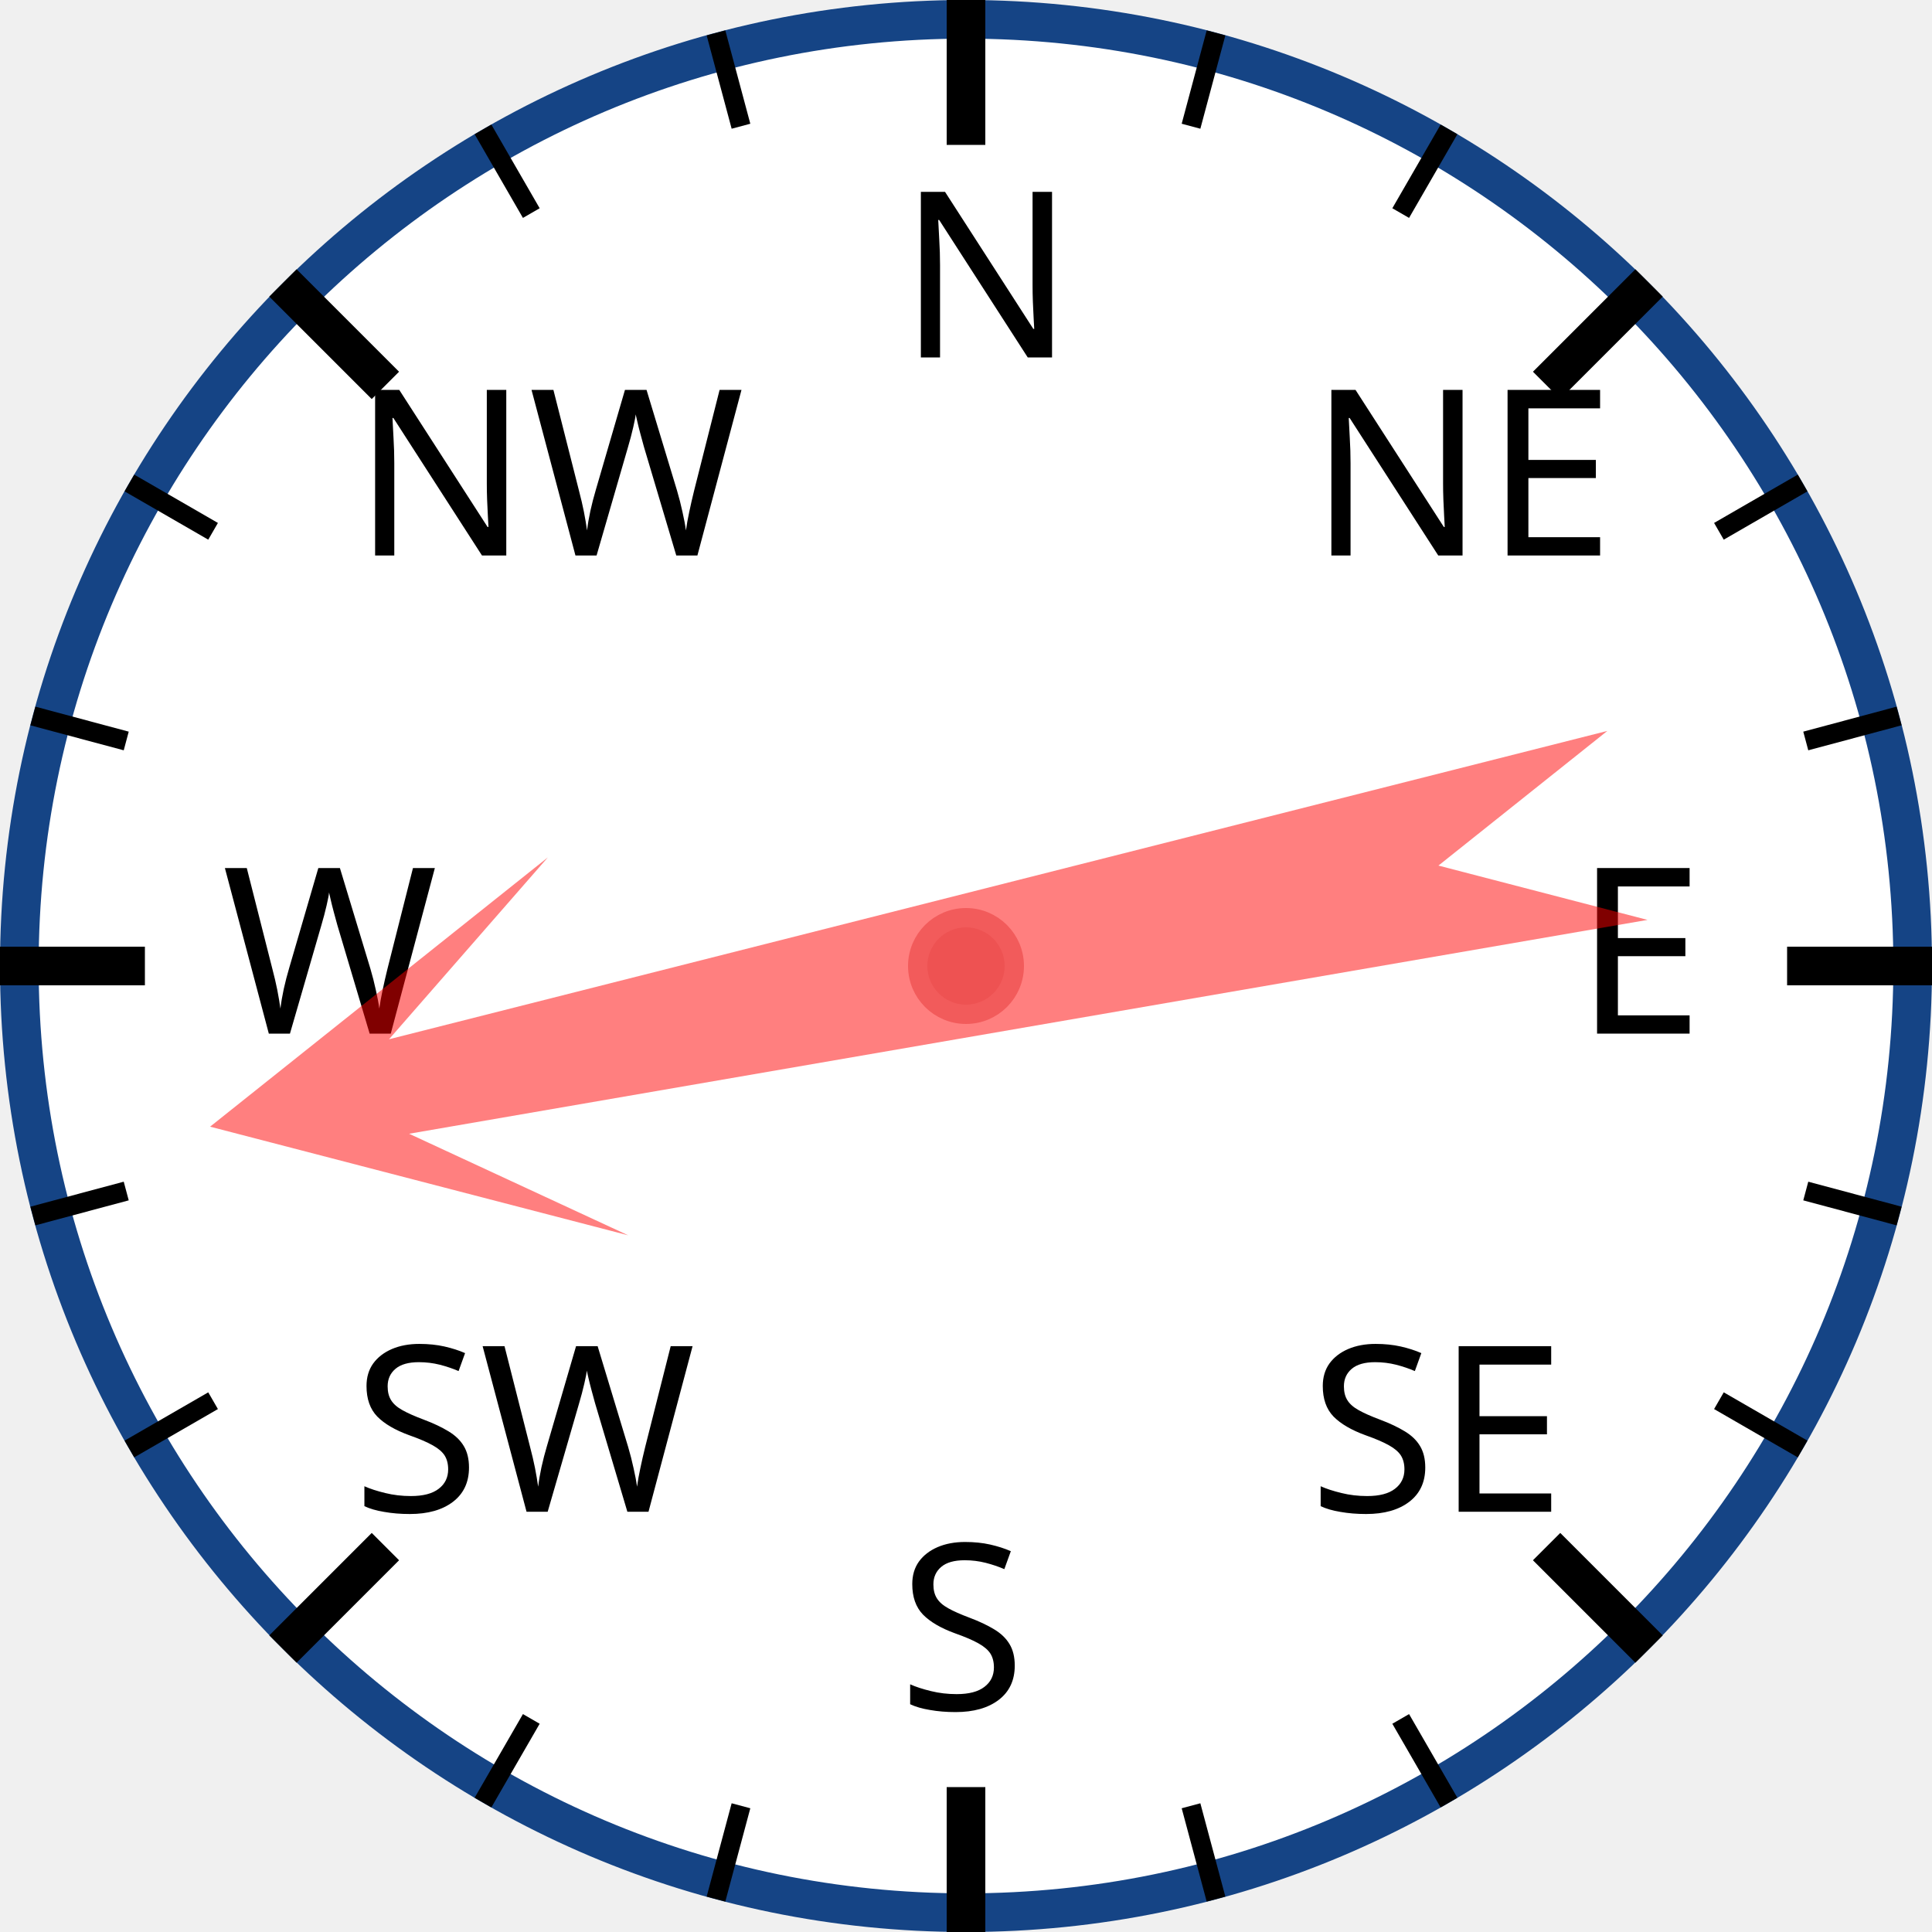
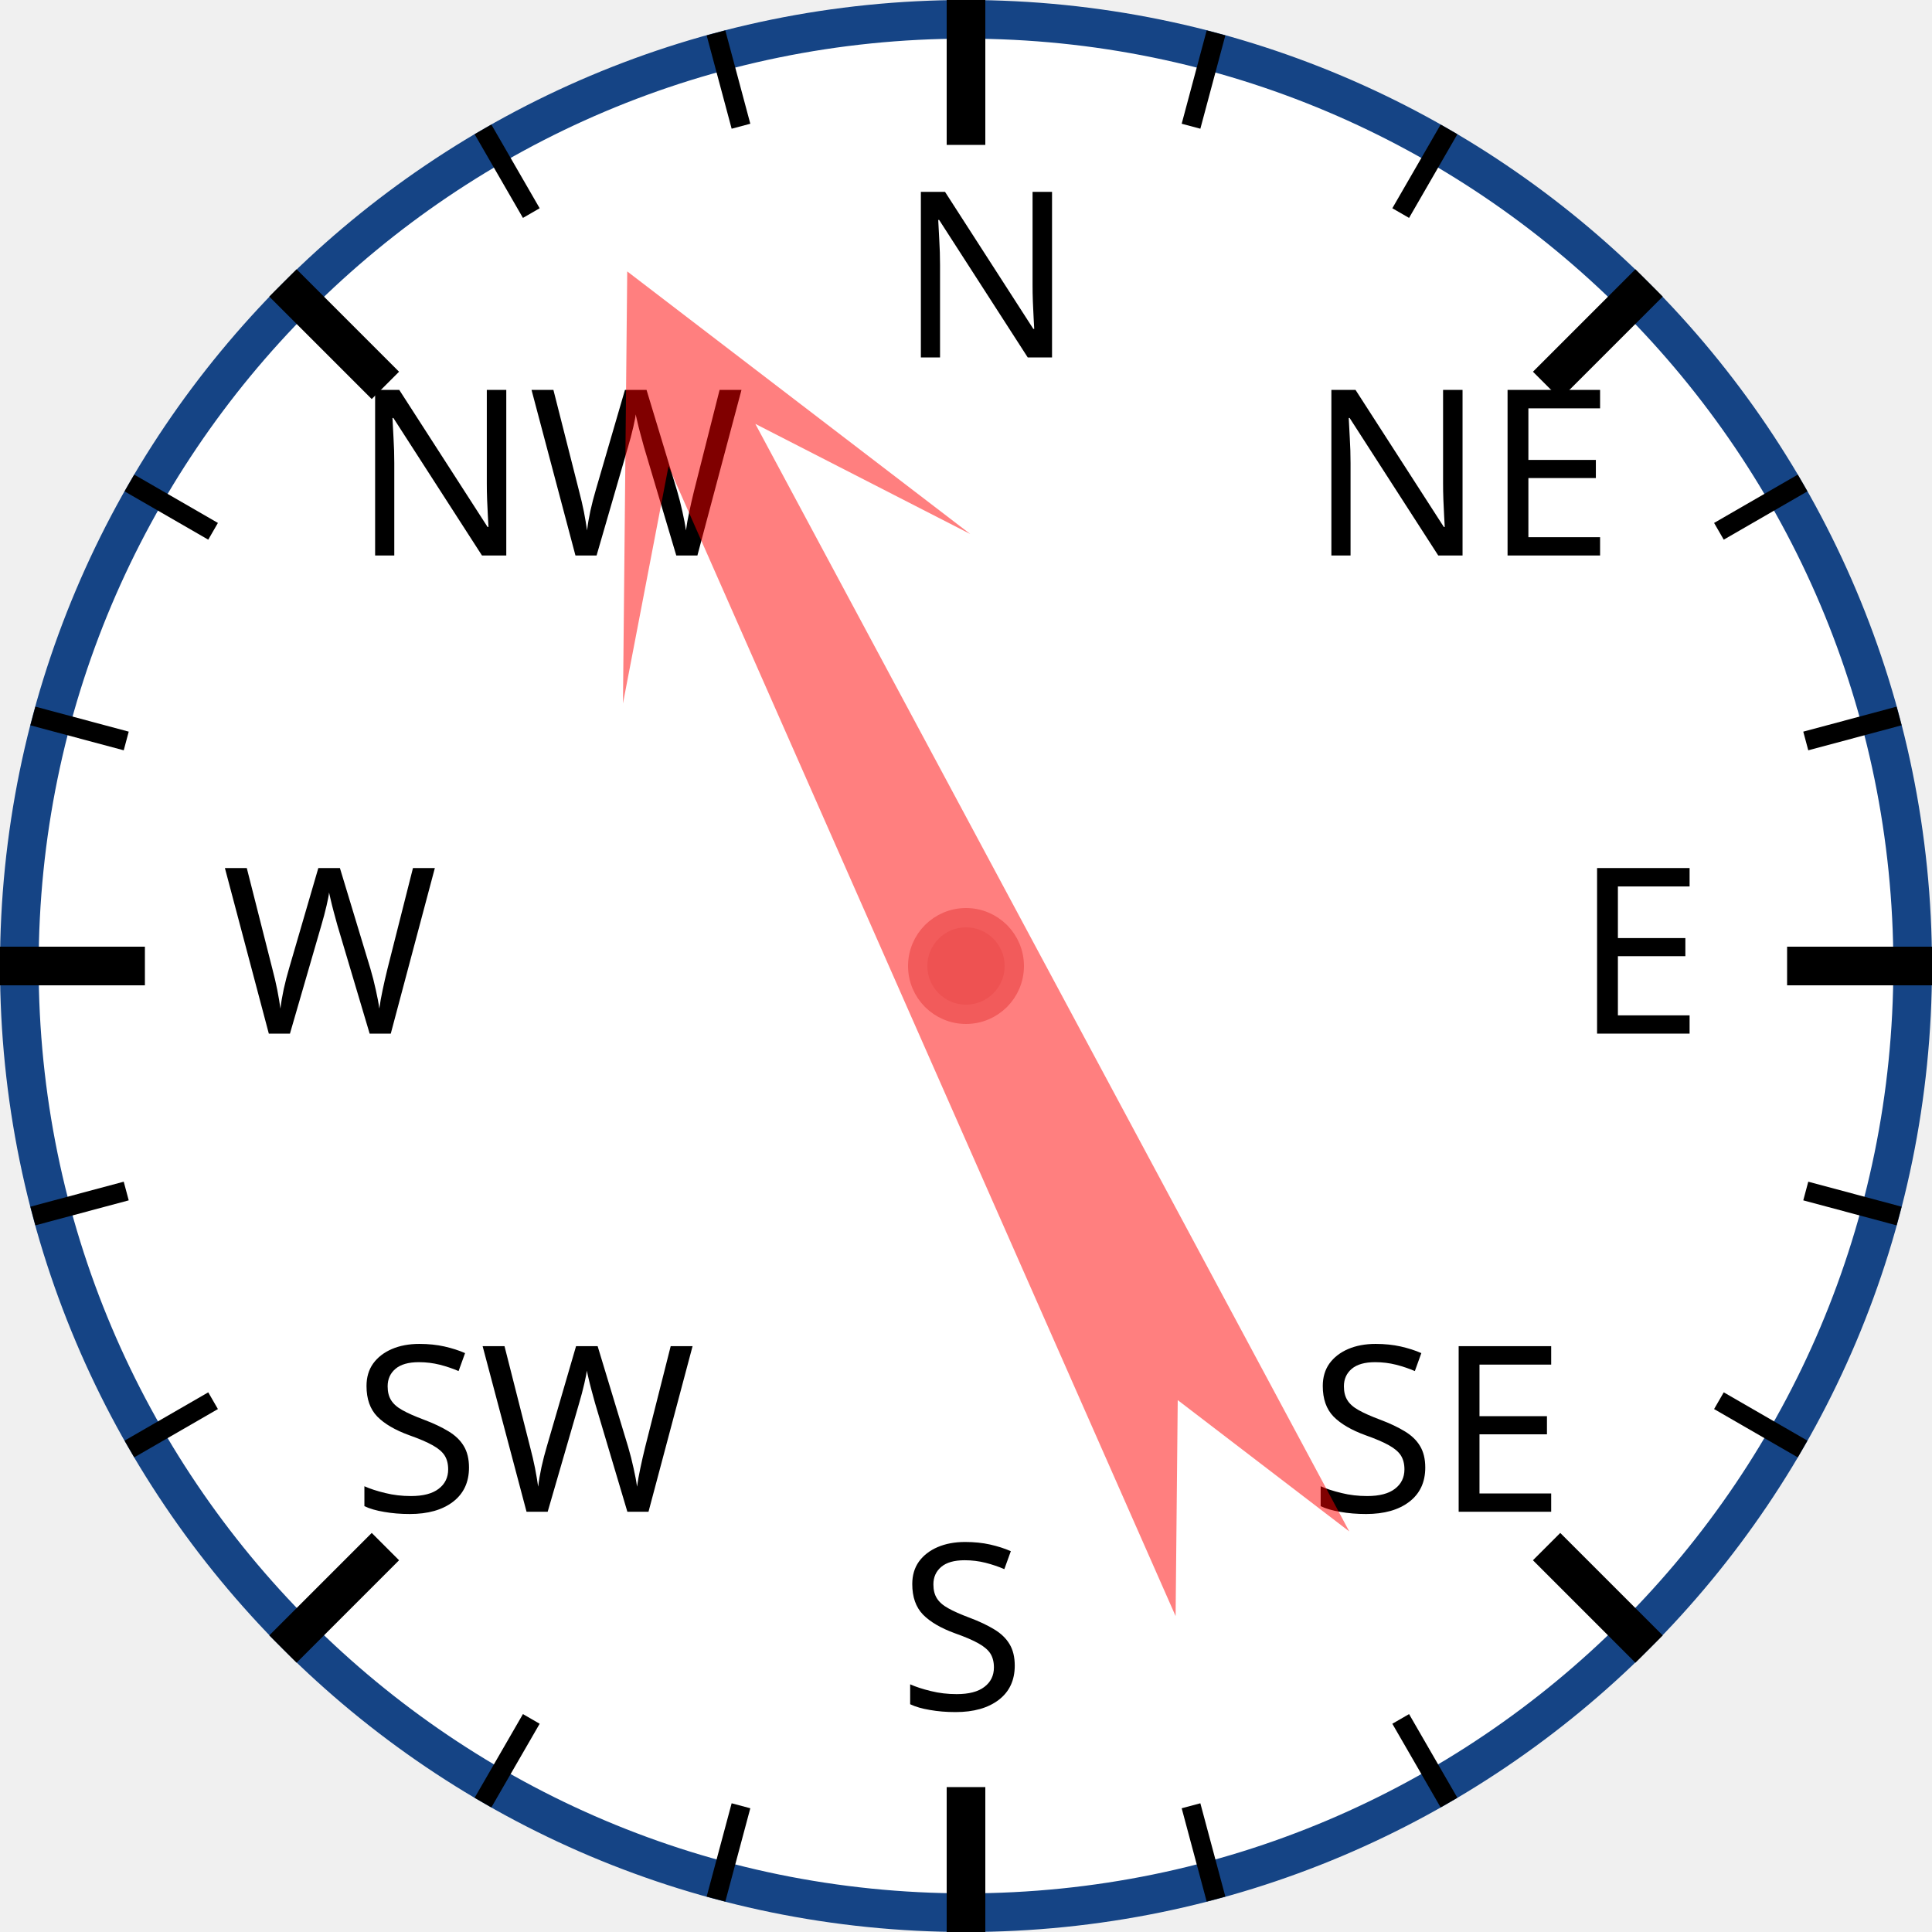
<svg xmlns="http://www.w3.org/2000/svg" width="120px" height="120px" viewBox="0 0 200 200">
  <circle cx="100" cy="100" r="98" style="fill: white; stroke: #154485; stroke-width: 4;" />
  <text x="93.0" y="37.0" style="font-family: sans-serif; font-size: 18pt;">N</text>
  <line x1="100.0" y1="0.0" x2="100.0" y2="15.0" style="stroke: black; stroke-width: 4;" />
  <line x1="74.118" y1="3.407" x2="76.706" y2="13.067" style="stroke: black; stroke-width: 2;" />
  <line x1="50" y1="13.397" x2="55" y2="22.058" style="stroke: black; stroke-width: 2;" />
  <text x="36.503" y="57.503" style="font-family: sans-serif; font-size: 18pt;">NW</text>
  <line x1="29.289" y1="29.289" x2="39.896" y2="39.896" style="stroke: black; stroke-width: 4;" />
  <line x1="13.397" y1="50" x2="22.058" y2="55" style="stroke: black; stroke-width: 2;" />
  <line x1="3.407" y1="74.118" x2="13.067" y2="76.706" style="stroke: black; stroke-width: 2;" />
  <text x="23.0" y="107.0" style="font-family: sans-serif; font-size: 18pt;">W</text>
  <line x1="0.0" y1="100.0" x2="15.0" y2="100.0" style="stroke: black; stroke-width: 4;" />
  <line x1="3.407" y1="125.882" x2="13.067" y2="123.294" style="stroke: black; stroke-width: 2;" />
  <line x1="13.397" y1="150" x2="22.058" y2="145" style="stroke: black; stroke-width: 2;" />
  <text x="36.503" y="156.497" style="font-family: sans-serif; font-size: 18pt;">SW</text>
  <line x1="29.289" y1="170.711" x2="39.896" y2="160.104" style="stroke: black; stroke-width: 4;" />
  <line x1="50" y1="186.603" x2="55" y2="177.942" style="stroke: black; stroke-width: 2;" />
  <line x1="74.118" y1="196.593" x2="76.706" y2="186.933" style="stroke: black; stroke-width: 2;" />
  <text x="93" y="177.0" style="font-family: sans-serif; font-size: 18pt;">S</text>
  <line x1="100" y1="200.0" x2="100" y2="185.0" style="stroke: black; stroke-width: 4;" />
  <line x1="125.882" y1="196.593" x2="123.294" y2="186.933" style="stroke: black; stroke-width: 2;" />
  <line x1="150.0" y1="186.603" x2="145.0" y2="177.942" style="stroke: black; stroke-width: 2;" />
  <text x="135.497" y="156.497" style="font-family: sans-serif; font-size: 18pt;">SE</text>
  <line x1="170.711" y1="170.711" x2="160.104" y2="160.104" style="stroke: black; stroke-width: 4;" />
  <line x1="186.603" y1="150" x2="177.942" y2="145" style="stroke: black; stroke-width: 2;" />
  <line x1="196.593" y1="125.882" x2="186.933" y2="123.294" style="stroke: black; stroke-width: 2;" />
  <text x="163.0" y="107" style="font-family: sans-serif; font-size: 18pt;">E</text>
  <line x1="200.0" y1="100" x2="185.0" y2="100" style="stroke: black; stroke-width: 4;" />
  <line x1="196.593" y1="74.118" x2="186.933" y2="76.706" style="stroke: black; stroke-width: 2;" />
  <line x1="186.603" y1="50" x2="177.942" y2="55" style="stroke: black; stroke-width: 2;" />
  <text x="135.497" y="57.503" style="font-family: sans-serif; font-size: 18pt;">NE</text>
  <line x1="170.711" y1="29.289" x2="160.104" y2="39.896" style="stroke: black; stroke-width: 4;" />
  <line x1="150" y1="13.397" x2="145" y2="22.058" style="stroke: black; stroke-width: 2;" />
  <line x1="125.882" y1="3.407" x2="123.294" y2="13.067" style="stroke: black; stroke-width: 2;" />
-   <polygon points="100 20 120 60 105 40 110 170 100 150 90 170 95 40 80 60" style="fill: red; fill-opacity: 0.5;" transform="rotate(258,100,100)" />
+   <polygon points="100 20 120 60 105 40 110 170 100 150 90 170 95 40 80 60" style="fill: red; fill-opacity: 0.5;" transform="rotate(334,100,100)" />
  <circle cx="100" cy="100" r="5" style="fill: #EE5252; stroke: #F25B5B; stroke-width: 2;" />
</svg>
